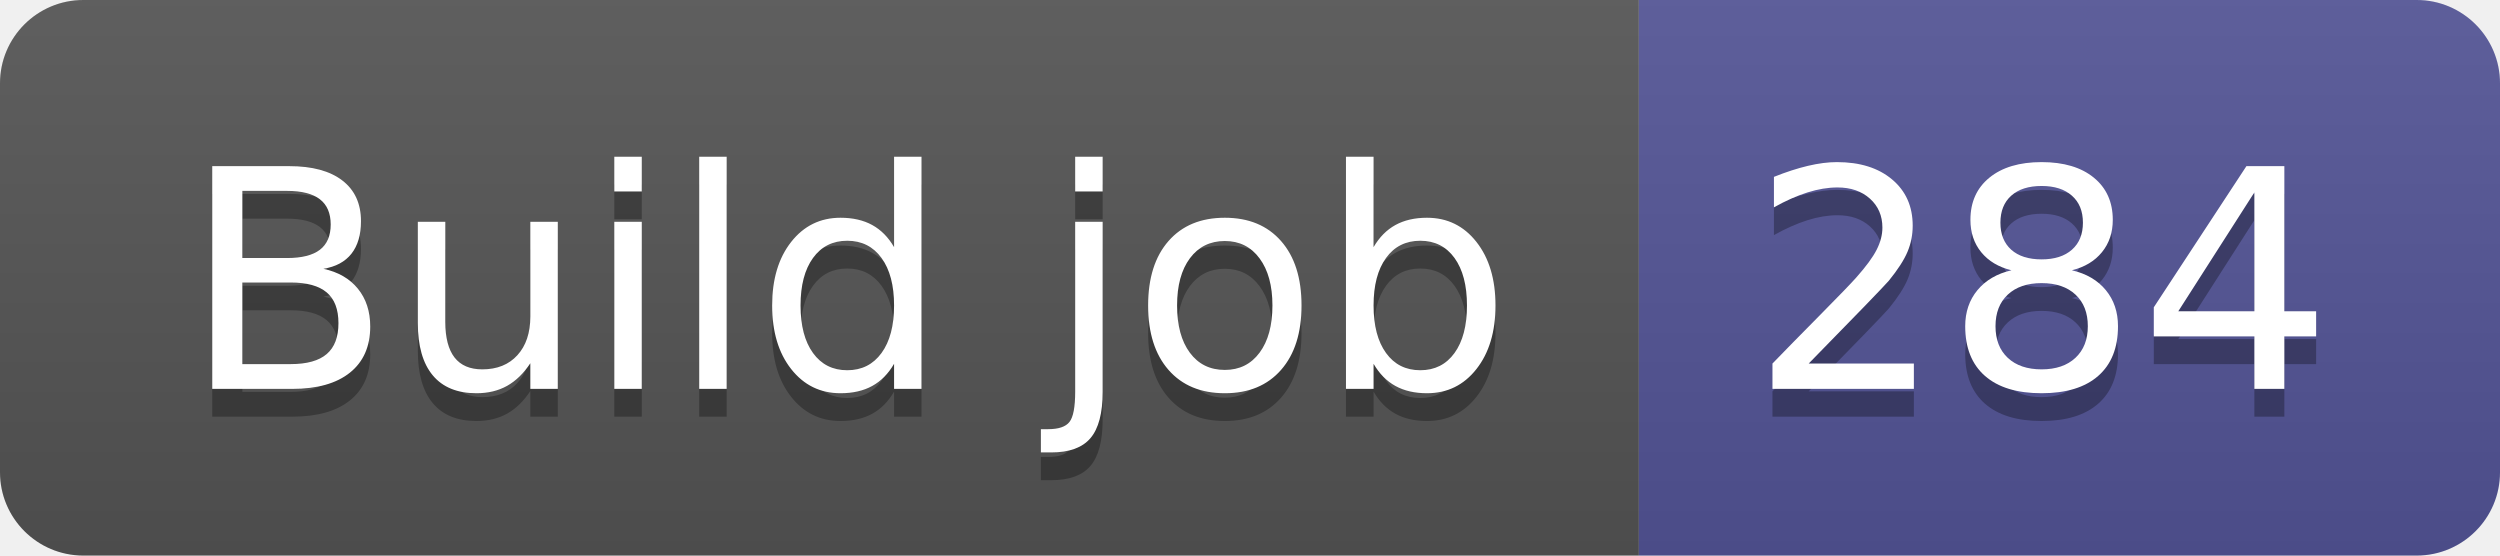
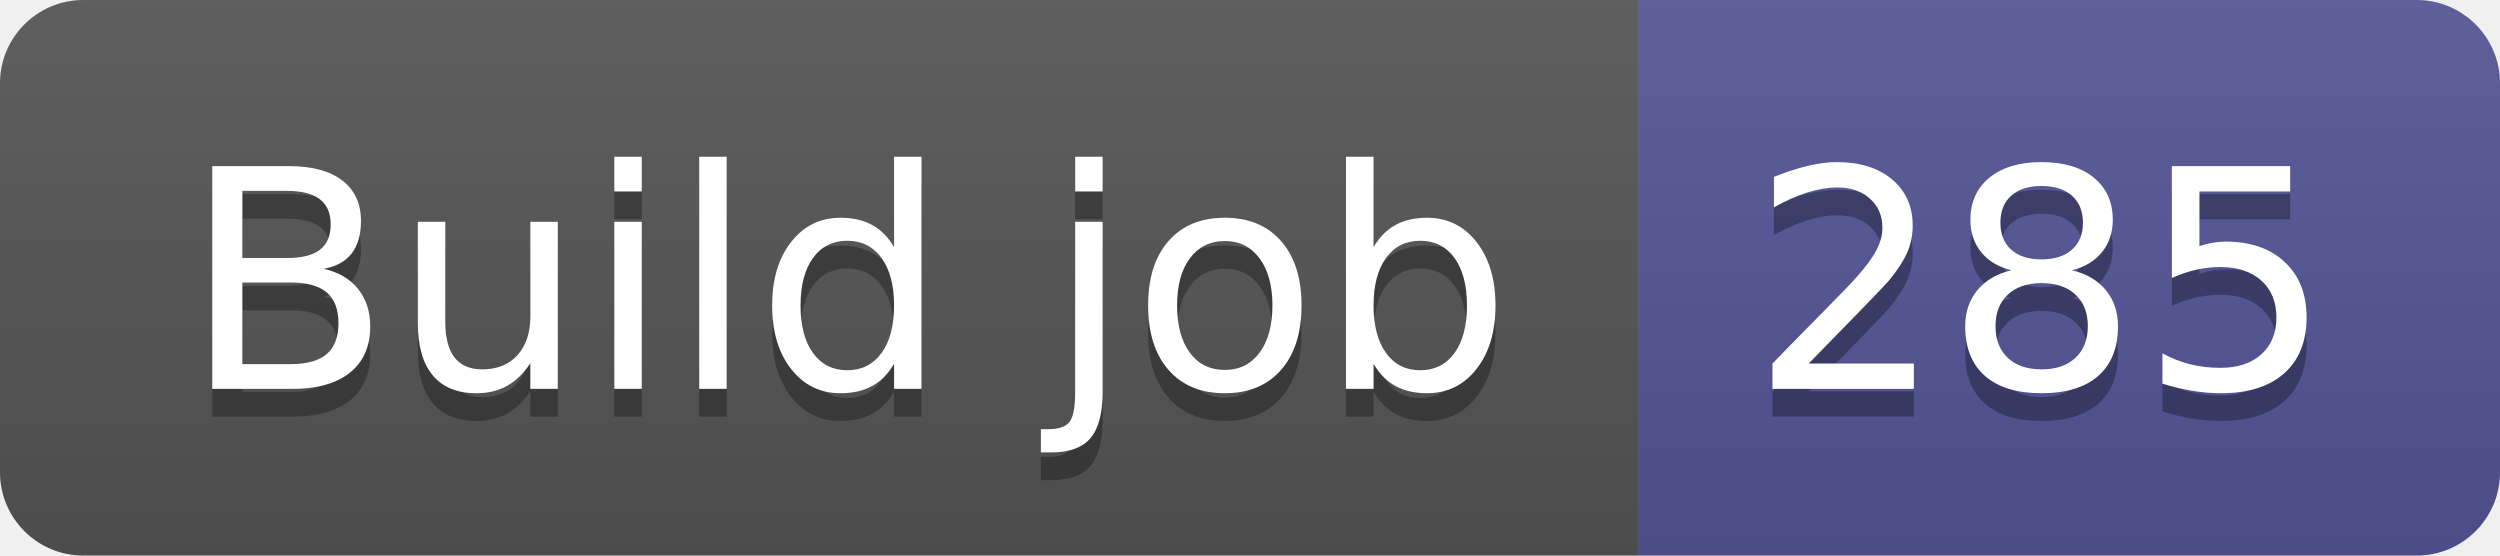
- <svg xmlns="http://www.w3.org/2000/svg" width="90" height="20" role="img" aria-label="Build job: 284">
+ <svg xmlns="http://www.w3.org/2000/svg" width="90" height="20" role="img" aria-label="Build job: 285">
  <linearGradient id="s" x2="0" y2="100%">
    <stop offset="0" stop-color="#bbb" stop-opacity=".1" />
    <stop offset="1" stop-opacity=".1" />
  </linearGradient>
  <clipPath id="r">
    <rect width="90" height="20" rx="3" fill="#fff" />
  </clipPath>
  <g clip-path="url(#r)">
    <rect width="59" height="20" fill="#555" />
    <rect x="59" width="31" height="20" fill="#535597" />
    <rect width="90" height="20" fill="url(#s)" />
  </g>
  <g fill="#fff" text-anchor="middle" font-family="Verdana,Geneva,DejaVu Sans,sans-serif" text-rendering="geometricPrecision" font-size="110">
    <text aria-hidden="true" x="305" y="150" fill="#010101" fill-opacity=".3" transform="scale(.1)" textLength="490">Build job</text>
    <text x="305" y="140" transform="scale(.1)" fill="#fff" textLength="490">Build job</text>
-     <text aria-hidden="true" x="735" y="150" fill="#010101" fill-opacity=".3" transform="scale(.1)" textLength="210">284</text>
-     <text x="735" y="140" transform="scale(.1)" fill="#fff" textLength="210">284</text>
+     <text aria-hidden="true" x="735" y="150" fill="#010101" fill-opacity=".3" transform="scale(.1)" textLength="210">285</text>
+     <text x="735" y="140" transform="scale(.1)" fill="#fff" textLength="210">285</text>
  </g>
</svg>
